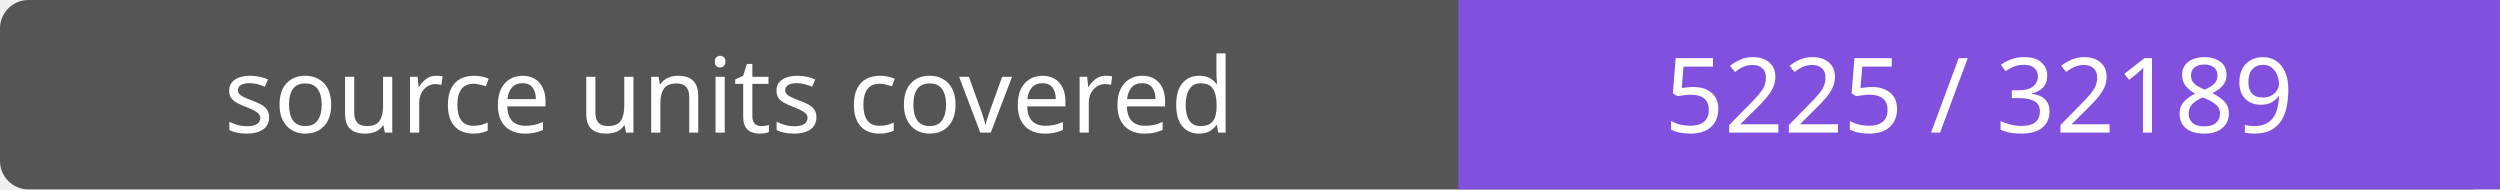
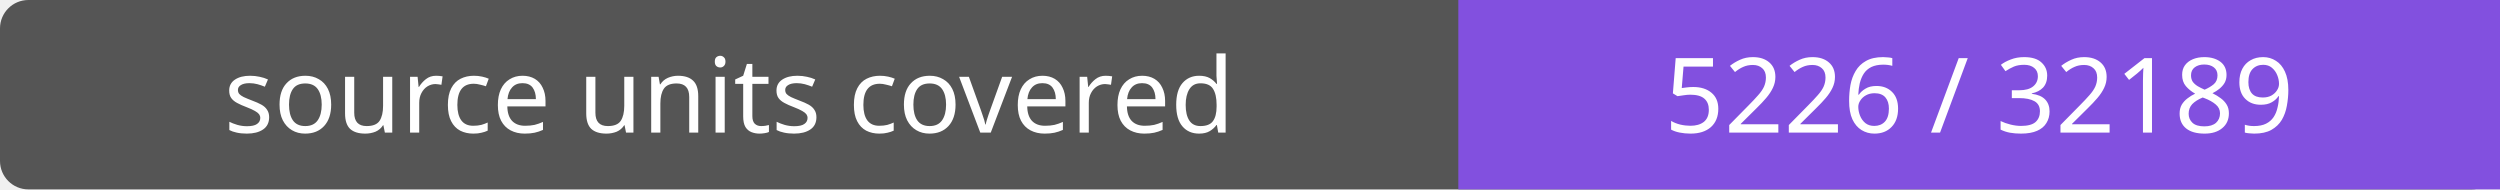
- <svg xmlns="http://www.w3.org/2000/svg" width="264" height="20" role="img" aria-label="source units covered: 5225 / 32189">
+ <svg xmlns="http://www.w3.org/2000/svg" width="264" height="20" role="img" aria-label="source units covered: 5226 / 32189">
  <rect width="264" height="20" rx="3" fill="#555" />
  <path fill="#8250df" d="M154 0h110v20H154z" />
  <g fill="#fff" text-anchor="middle" font-family="Verdana,sans-serif" font-size="11">
    <text x="77.0" y="14">source units covered</text>
-     <text x="209.0" y="14">5225 / 32189</text>
+     <text x="209.0" y="14">5226 / 32189</text>
  </g>
</svg>
